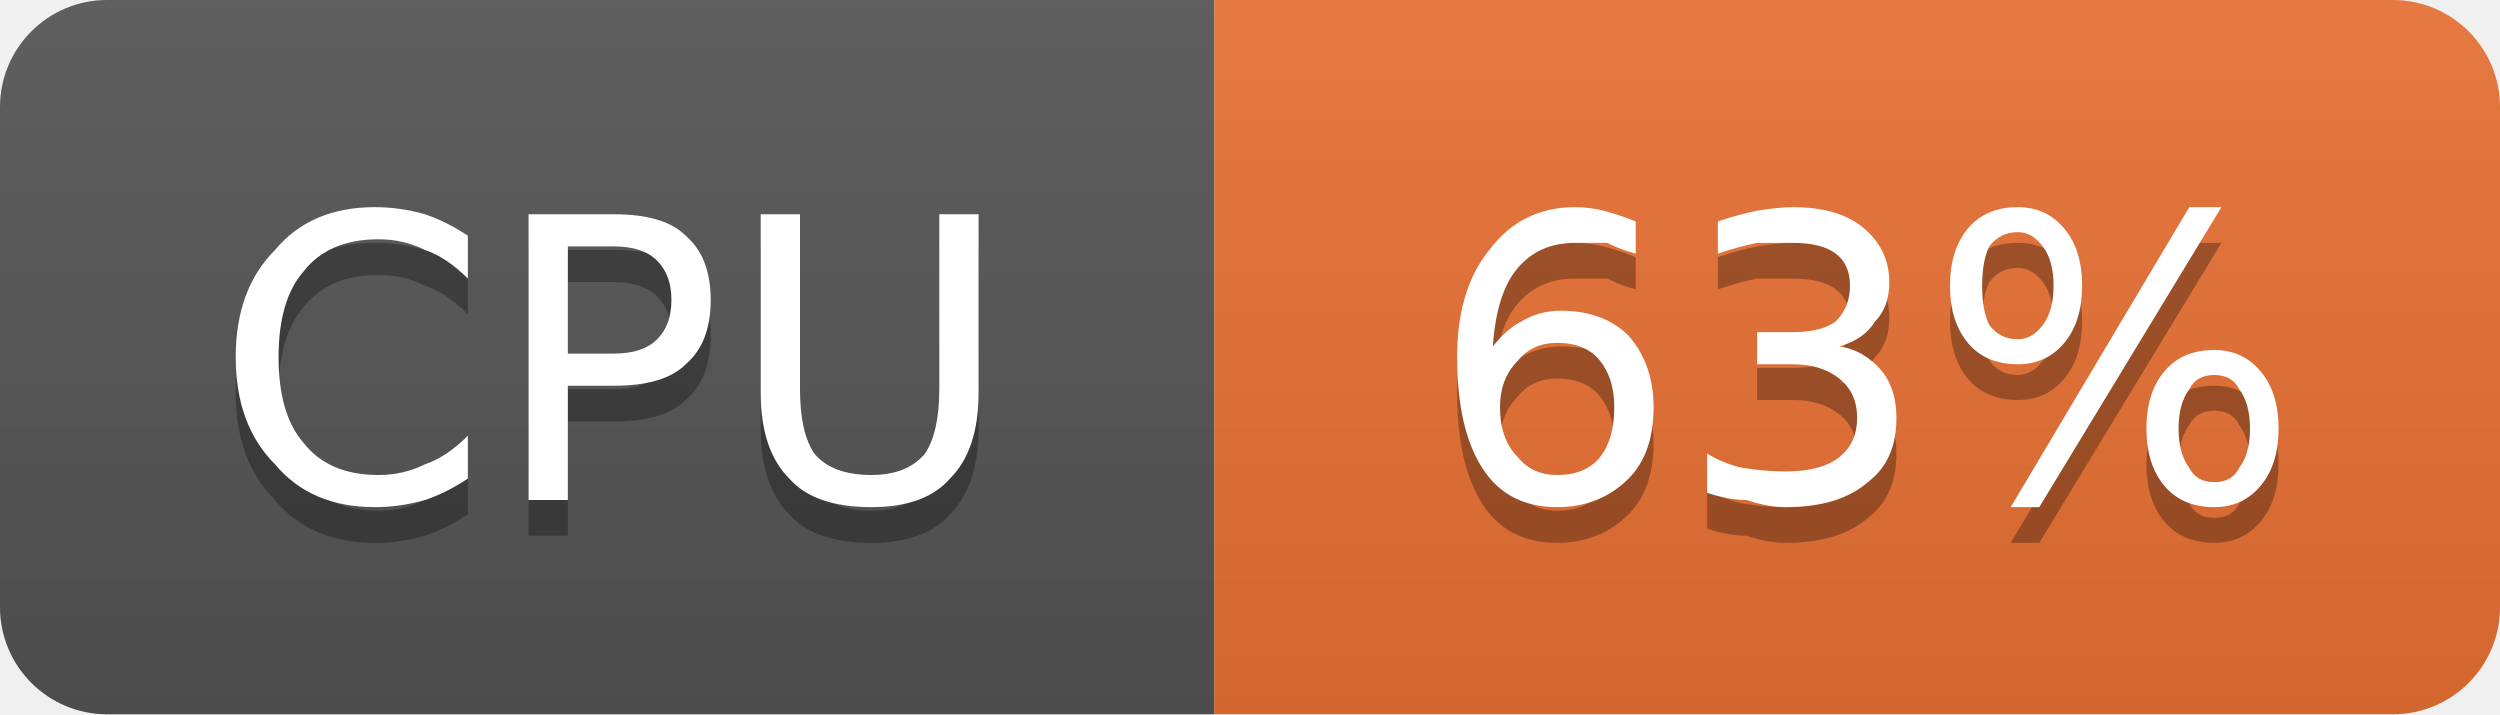
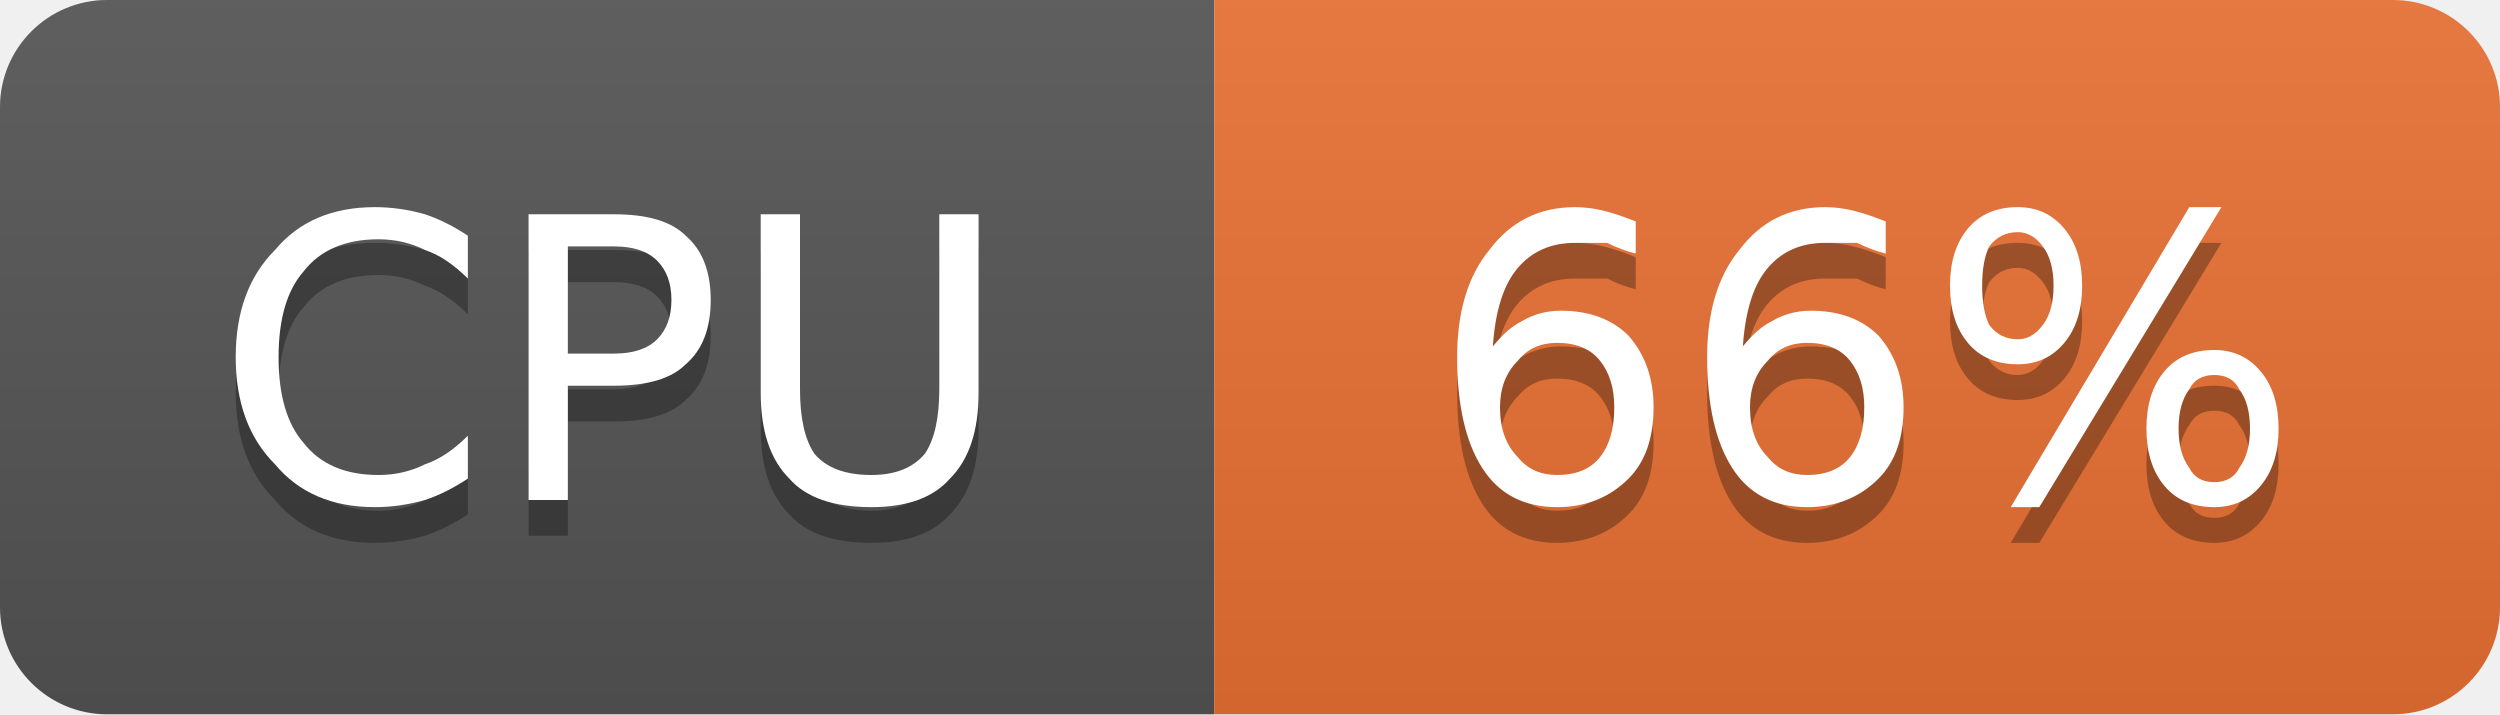
- <svg xmlns="http://www.w3.org/2000/svg" width="70" height="20" viewBox="0 0 70 20" role="img" aria-label="CPU: 63%">
+ <svg xmlns="http://www.w3.org/2000/svg" width="70" height="20" viewBox="0 0 70 20" role="img" aria-label="CPU: 66%">
  <linearGradient id="g-cluster_cpu_usage" x2="0" y2="100%">
    <stop offset="0" stop-color="#bbb" stop-opacity=".1" />
    <stop offset="1" stop-opacity=".1" />
  </linearGradient>
  <clipPath id="r-cluster_cpu_usage">
    <rect width="70" height="20" rx="3" fill="#fff" />
  </clipPath>
  <g clip-path="url(#r-cluster_cpu_usage)">
    <rect width="34" height="20" fill="#555" />
    <rect x="34" width="36" height="20" fill="#ea7233" />
    <rect width="70" height="20" fill="url(#g-cluster_cpu_usage)" />
    <path transform="translate(0 1)" fill="#010101" fill-opacity=".3" d="M13.1 6.6L13.1 7.8Q12.5 7.2 11.9 7.0Q11.3 6.7 10.6 6.7Q9.2 6.7 8.5 7.6Q7.8 8.4 7.8 10.0Q7.8 11.6 8.5 12.4Q9.2 13.3 10.6 13.3Q11.3 13.3 11.9 13.0Q12.5 12.8 13.1 12.2L13.1 13.4Q12.5 13.8 11.9 14.0Q11.2 14.2 10.5 14.2Q8.7 14.2 7.7 13.0Q6.6 11.9 6.6 10.0Q6.6 8.1 7.7 7.0Q8.7 5.8 10.5 5.8Q11.2 5.8 11.9 6.0Q12.5 6.2 13.1 6.6ZM15.9 6.9L15.9 9.9L17.2 9.9Q18.0 9.9 18.4 9.5Q18.8 9.1 18.8 8.4Q18.8 7.7 18.4 7.3Q18.0 6.9 17.2 6.9L15.9 6.9ZM14.8 6.0L17.2 6.0Q18.6 6.0 19.2 6.6Q19.9 7.2 19.9 8.4Q19.9 9.6 19.2 10.2Q18.6 10.8 17.2 10.8L15.9 10.8L15.9 14.0L14.8 14.0L14.8 6.0ZM21.3 6.0L22.4 6.0L22.4 10.9Q22.4 12.1 22.8 12.7Q23.3 13.3 24.4 13.3Q25.4 13.3 25.9 12.7Q26.3 12.1 26.3 10.9L26.3 6.0L27.4 6.0L27.4 11.0Q27.4 12.6 26.6 13.4Q25.9 14.2 24.4 14.2Q22.8 14.2 22.1 13.4Q21.3 12.6 21.3 11.0L21.3 6.0Z" />
    <path fill="#fff" d="M13.1 6.6L13.1 7.8Q12.5 7.2 11.9 7.0Q11.3 6.7 10.6 6.7Q9.2 6.7 8.5 7.6Q7.8 8.4 7.8 10.0Q7.8 11.6 8.5 12.4Q9.2 13.3 10.6 13.3Q11.3 13.3 11.9 13.0Q12.5 12.8 13.1 12.2L13.1 13.4Q12.5 13.8 11.9 14.0Q11.2 14.2 10.5 14.2Q8.7 14.2 7.7 13.0Q6.6 11.9 6.6 10.0Q6.6 8.1 7.7 7.0Q8.7 5.8 10.5 5.8Q11.2 5.8 11.9 6.0Q12.5 6.2 13.1 6.6ZM15.9 6.9L15.9 9.9L17.2 9.9Q18.0 9.9 18.4 9.5Q18.8 9.1 18.8 8.4Q18.8 7.7 18.4 7.3Q18.0 6.9 17.2 6.9L15.9 6.9ZM14.8 6.0L17.2 6.0Q18.6 6.0 19.2 6.6Q19.9 7.2 19.9 8.4Q19.9 9.6 19.2 10.2Q18.6 10.8 17.2 10.8L15.9 10.8L15.9 14.0L14.8 14.0L14.8 6.0ZM21.3 6.0L22.4 6.0L22.4 10.9Q22.4 12.1 22.8 12.7Q23.3 13.3 24.4 13.3Q25.4 13.3 25.9 12.7Q26.3 12.1 26.3 10.9L26.3 6.0L27.4 6.0L27.4 11.0Q27.4 12.6 26.6 13.4Q25.9 14.2 24.4 14.2Q22.8 14.2 22.1 13.4Q21.3 12.6 21.3 11.0L21.3 6.0Z" />
-     <path transform="translate(0 1)" fill="#010101" fill-opacity=".3" d="M43.6 9.6Q42.9 9.6 42.5 10.1Q42.0 10.6 42.0 11.4Q42.0 12.3 42.5 12.8Q42.9 13.3 43.6 13.3Q44.4 13.3 44.8 12.8Q45.2 12.3 45.2 11.4Q45.2 10.6 44.8 10.1Q44.4 9.6 43.6 9.6ZM45.8 6.2L45.8 7.1Q45.4 7.0 45.0 6.8Q44.5 6.8 44.1 6.8Q43.1 6.8 42.5 7.5Q41.9 8.2 41.8 9.7Q42.2 9.2 42.6 9.0Q43.1 8.7 43.7 8.7Q44.9 8.7 45.6 9.4Q46.3 10.2 46.3 11.4Q46.3 12.7 45.6 13.4Q44.8 14.2 43.6 14.2Q42.2 14.2 41.5 13.1Q40.8 12.0 40.8 10.0Q40.8 8.1 41.7 7.0Q42.6 5.8 44.1 5.8Q44.5 5.8 44.9 5.9Q45.3 6.0 45.8 6.2ZM51.5 9.7Q52.2 9.8 52.7 10.4Q53.1 10.9 53.1 11.7Q53.1 12.9 52.3 13.5Q51.5 14.2 50.0 14.2Q49.5 14.2 48.9 14.0Q48.4 14.0 47.8 13.8L47.8 12.7Q48.3 13.0 48.8 13.1Q49.4 13.2 50.0 13.2Q51.0 13.2 51.5 12.8Q52.0 12.4 52.0 11.7Q52.0 11.0 51.5 10.6Q51.0 10.2 50.2 10.2L49.2 10.2L49.2 9.3L50.2 9.3Q51.0 9.3 51.4 9.0Q51.8 8.6 51.8 8.0Q51.8 7.4 51.4 7.1Q51.0 6.8 50.2 6.8Q49.7 6.8 49.2 6.8Q48.7 6.9 48.1 7.1L48.1 6.2Q48.7 6.0 49.2 5.9Q49.8 5.8 50.2 5.8Q51.5 5.8 52.2 6.4Q52.9 7.0 52.9 7.9Q52.9 8.6 52.5 9.0Q52.2 9.5 51.5 9.7ZM62.0 10.5Q61.5 10.5 61.3 10.9Q61.0 11.3 61.0 12.0Q61.0 12.7 61.3 13.1Q61.5 13.5 62.0 13.5Q62.5 13.5 62.7 13.1Q63.0 12.7 63.0 12.0Q63.0 11.3 62.7 10.9Q62.5 10.5 62.0 10.5ZM62.0 9.8Q62.8 9.8 63.3 10.4Q63.8 11.0 63.8 12.0Q63.8 13.0 63.3 13.6Q62.8 14.2 62.0 14.2Q61.1 14.2 60.6 13.6Q60.1 13.0 60.1 12.0Q60.1 11.0 60.6 10.4Q61.1 9.8 62.0 9.8ZM56.5 6.5Q56.0 6.5 55.7 6.9Q55.5 7.3 55.5 8.0Q55.5 8.7 55.7 9.1Q56.0 9.5 56.5 9.5Q56.9 9.5 57.2 9.1Q57.5 8.7 57.5 8.0Q57.5 7.3 57.2 6.9Q56.9 6.5 56.5 6.5ZM61.3 5.8L62.2 5.8L57.1 14.2L56.3 14.2L61.3 5.8ZM56.5 5.8Q57.3 5.8 57.8 6.4Q58.3 7.0 58.3 8.0Q58.3 9.0 57.8 9.6Q57.3 10.2 56.5 10.2Q55.6 10.2 55.1 9.6Q54.6 9.0 54.6 8.0Q54.6 7.0 55.1 6.4Q55.6 5.8 56.5 5.8Z" />
-     <path fill="#fff" d="M43.6 9.6Q42.9 9.6 42.5 10.1Q42.0 10.6 42.0 11.4Q42.0 12.3 42.5 12.8Q42.9 13.3 43.6 13.3Q44.4 13.3 44.8 12.8Q45.2 12.3 45.2 11.4Q45.2 10.6 44.8 10.1Q44.4 9.6 43.6 9.6ZM45.8 6.2L45.8 7.1Q45.4 7.0 45.0 6.8Q44.5 6.8 44.1 6.8Q43.1 6.8 42.5 7.5Q41.9 8.2 41.8 9.7Q42.2 9.2 42.6 9.0Q43.1 8.7 43.7 8.7Q44.9 8.7 45.6 9.4Q46.3 10.2 46.3 11.4Q46.3 12.7 45.6 13.4Q44.8 14.2 43.6 14.2Q42.2 14.2 41.5 13.1Q40.8 12.0 40.8 10.0Q40.8 8.1 41.7 7.0Q42.6 5.8 44.1 5.8Q44.5 5.8 44.9 5.9Q45.3 6.0 45.8 6.2ZM51.5 9.7Q52.2 9.8 52.7 10.4Q53.1 10.9 53.1 11.7Q53.1 12.9 52.3 13.5Q51.5 14.2 50.0 14.2Q49.5 14.2 48.9 14.0Q48.4 14.0 47.8 13.8L47.8 12.7Q48.3 13.0 48.8 13.1Q49.4 13.2 50.0 13.2Q51.0 13.2 51.5 12.8Q52.0 12.4 52.0 11.7Q52.0 11.0 51.5 10.6Q51.0 10.2 50.2 10.2L49.2 10.2L49.2 9.3L50.2 9.3Q51.0 9.3 51.4 9.0Q51.8 8.6 51.8 8.0Q51.8 7.4 51.4 7.1Q51.0 6.8 50.2 6.8Q49.7 6.8 49.2 6.8Q48.7 6.9 48.1 7.1L48.1 6.2Q48.7 6.0 49.2 5.9Q49.8 5.8 50.2 5.8Q51.5 5.8 52.2 6.4Q52.9 7.0 52.9 7.9Q52.9 8.6 52.5 9.0Q52.2 9.5 51.5 9.7ZM62.0 10.5Q61.5 10.5 61.3 10.9Q61.0 11.3 61.0 12.0Q61.0 12.7 61.3 13.1Q61.5 13.5 62.0 13.5Q62.5 13.5 62.7 13.1Q63.0 12.7 63.0 12.0Q63.0 11.3 62.7 10.9Q62.5 10.5 62.0 10.5ZM62.0 9.8Q62.8 9.8 63.3 10.4Q63.8 11.0 63.8 12.0Q63.8 13.0 63.3 13.6Q62.8 14.2 62.0 14.2Q61.1 14.2 60.6 13.6Q60.1 13.0 60.1 12.0Q60.1 11.0 60.6 10.4Q61.1 9.8 62.0 9.8ZM56.5 6.5Q56.0 6.5 55.7 6.9Q55.5 7.3 55.5 8.0Q55.5 8.7 55.7 9.1Q56.0 9.5 56.5 9.5Q56.9 9.5 57.2 9.1Q57.5 8.7 57.5 8.0Q57.5 7.3 57.2 6.9Q56.9 6.5 56.5 6.5ZM61.3 5.8L62.2 5.8L57.1 14.2L56.3 14.2L61.3 5.8ZM56.5 5.8Q57.3 5.8 57.8 6.4Q58.3 7.0 58.3 8.0Q58.3 9.0 57.8 9.6Q57.3 10.2 56.5 10.2Q55.6 10.2 55.1 9.6Q54.6 9.0 54.6 8.0Q54.6 7.0 55.1 6.4Q55.6 5.8 56.5 5.8Z" />
+     <path transform="translate(0 1)" fill="#010101" fill-opacity=".3" d="M43.6 9.6Q42.9 9.6 42.5 10.1Q42.0 10.6 42.0 11.4Q42.0 12.3 42.5 12.8Q42.9 13.3 43.6 13.3Q44.4 13.3 44.8 12.8Q45.2 12.3 45.2 11.4Q45.2 10.6 44.8 10.1Q44.4 9.6 43.6 9.6ZM45.8 6.2L45.8 7.1Q45.4 7.0 45.0 6.8Q44.5 6.8 44.1 6.8Q43.1 6.8 42.5 7.5Q41.9 8.2 41.8 9.7Q42.2 9.2 42.6 9.0Q43.1 8.7 43.7 8.7Q44.9 8.7 45.6 9.4Q46.3 10.2 46.3 11.4Q46.3 12.7 45.6 13.4Q44.8 14.2 43.6 14.2Q42.2 14.2 41.5 13.1Q40.8 12.0 40.8 10.0Q40.8 8.1 41.7 7.0Q42.6 5.8 44.1 5.8Q44.5 5.8 44.9 5.9Q45.3 6.0 45.8 6.2ZM50.6 9.6Q49.9 9.6 49.5 10.1Q49.0 10.6 49.0 11.4Q49.0 12.3 49.5 12.8Q49.9 13.3 50.6 13.3Q51.4 13.3 51.8 12.8Q52.2 12.3 52.2 11.4Q52.2 10.6 51.8 10.1Q51.4 9.6 50.6 9.6ZM52.8 6.2L52.8 7.1Q52.4 7.0 52.0 6.8Q51.5 6.8 51.1 6.8Q50.1 6.8 49.5 7.5Q48.9 8.2 48.8 9.7Q49.2 9.2 49.6 9.0Q50.1 8.7 50.7 8.7Q51.9 8.7 52.6 9.4Q53.3 10.2 53.3 11.4Q53.3 12.7 52.6 13.4Q51.8 14.2 50.6 14.2Q49.2 14.2 48.5 13.1Q47.8 12.0 47.8 10.0Q47.8 8.1 48.7 7.0Q49.6 5.8 51.1 5.8Q51.5 5.8 51.9 5.9Q52.3 6.0 52.8 6.2ZM62.0 10.5Q61.5 10.5 61.3 10.9Q61.0 11.3 61.0 12.0Q61.0 12.7 61.3 13.1Q61.5 13.5 62.0 13.5Q62.5 13.5 62.7 13.1Q63.0 12.7 63.0 12.0Q63.0 11.3 62.7 10.9Q62.5 10.5 62.0 10.5ZM62.0 9.8Q62.8 9.8 63.3 10.4Q63.8 11.0 63.8 12.0Q63.8 13.0 63.3 13.6Q62.8 14.2 62.0 14.2Q61.1 14.2 60.6 13.6Q60.1 13.0 60.1 12.0Q60.1 11.0 60.6 10.4Q61.1 9.8 62.0 9.8ZM56.5 6.5Q56.0 6.5 55.7 6.9Q55.5 7.3 55.5 8.0Q55.5 8.7 55.7 9.1Q56.0 9.5 56.5 9.5Q56.9 9.5 57.2 9.1Q57.5 8.7 57.5 8.0Q57.5 7.3 57.2 6.9Q56.9 6.5 56.5 6.5ZM61.3 5.8L62.2 5.8L57.1 14.2L56.3 14.2L61.3 5.8ZM56.5 5.8Q57.3 5.8 57.8 6.4Q58.3 7.0 58.3 8.0Q58.3 9.0 57.8 9.6Q57.3 10.2 56.5 10.2Q55.6 10.2 55.1 9.6Q54.6 9.0 54.6 8.0Q54.6 7.0 55.1 6.4Q55.6 5.8 56.5 5.8Z" />
+     <path fill="#fff" d="M43.6 9.6Q42.9 9.6 42.5 10.1Q42.0 10.6 42.0 11.4Q42.0 12.3 42.5 12.8Q42.9 13.3 43.6 13.3Q44.4 13.3 44.8 12.8Q45.2 12.3 45.2 11.4Q45.2 10.6 44.8 10.1Q44.4 9.6 43.6 9.6ZM45.8 6.2L45.8 7.1Q45.4 7.0 45.0 6.8Q44.5 6.8 44.1 6.8Q43.1 6.8 42.5 7.5Q41.9 8.2 41.8 9.7Q42.2 9.2 42.6 9.0Q43.1 8.7 43.7 8.7Q44.9 8.7 45.6 9.4Q46.3 10.2 46.3 11.4Q46.3 12.7 45.6 13.4Q44.8 14.2 43.6 14.2Q42.2 14.2 41.5 13.1Q40.8 12.0 40.8 10.0Q40.8 8.1 41.7 7.0Q42.6 5.8 44.1 5.8Q44.5 5.8 44.9 5.9Q45.3 6.0 45.8 6.2ZM50.6 9.6Q49.9 9.6 49.5 10.1Q49.0 10.6 49.0 11.4Q49.0 12.3 49.5 12.8Q49.9 13.3 50.6 13.3Q51.4 13.3 51.8 12.8Q52.2 12.3 52.2 11.4Q52.2 10.6 51.8 10.1Q51.4 9.6 50.6 9.6ZM52.8 6.2L52.8 7.1Q52.4 7.0 52.0 6.8Q51.5 6.8 51.1 6.8Q50.1 6.8 49.5 7.5Q48.9 8.2 48.8 9.7Q49.2 9.2 49.6 9.0Q50.1 8.7 50.7 8.7Q51.9 8.7 52.6 9.4Q53.3 10.2 53.3 11.4Q53.3 12.7 52.6 13.4Q51.8 14.2 50.6 14.2Q49.2 14.2 48.5 13.1Q47.8 12.0 47.8 10.0Q47.8 8.1 48.7 7.0Q49.6 5.8 51.1 5.8Q51.5 5.8 51.9 5.9Q52.3 6.0 52.8 6.2ZM62.0 10.5Q61.5 10.5 61.3 10.9Q61.0 11.3 61.0 12.0Q61.0 12.7 61.3 13.1Q61.5 13.5 62.0 13.5Q62.5 13.5 62.7 13.1Q63.0 12.7 63.0 12.0Q63.0 11.3 62.7 10.9Q62.5 10.5 62.0 10.5ZM62.0 9.8Q62.8 9.8 63.3 10.4Q63.8 11.0 63.8 12.0Q63.8 13.0 63.3 13.6Q62.8 14.2 62.0 14.2Q61.1 14.2 60.6 13.6Q60.1 13.0 60.1 12.0Q60.1 11.0 60.6 10.4Q61.1 9.8 62.0 9.8ZM56.5 6.5Q56.0 6.5 55.7 6.9Q55.5 7.3 55.5 8.0Q55.5 8.7 55.7 9.1Q56.0 9.5 56.5 9.5Q56.9 9.5 57.2 9.1Q57.5 8.7 57.5 8.0Q57.5 7.3 57.2 6.9Q56.9 6.5 56.5 6.5ZM61.3 5.8L62.2 5.8L57.1 14.2L56.3 14.2L61.3 5.8ZM56.5 5.8Q57.3 5.8 57.8 6.4Q58.3 7.0 58.3 8.0Q58.3 9.0 57.8 9.6Q57.3 10.2 56.5 10.2Q55.6 10.2 55.1 9.6Q54.6 9.0 54.6 8.0Q54.6 7.0 55.1 6.4Q55.6 5.8 56.5 5.8Z" />
  </g>
</svg>
